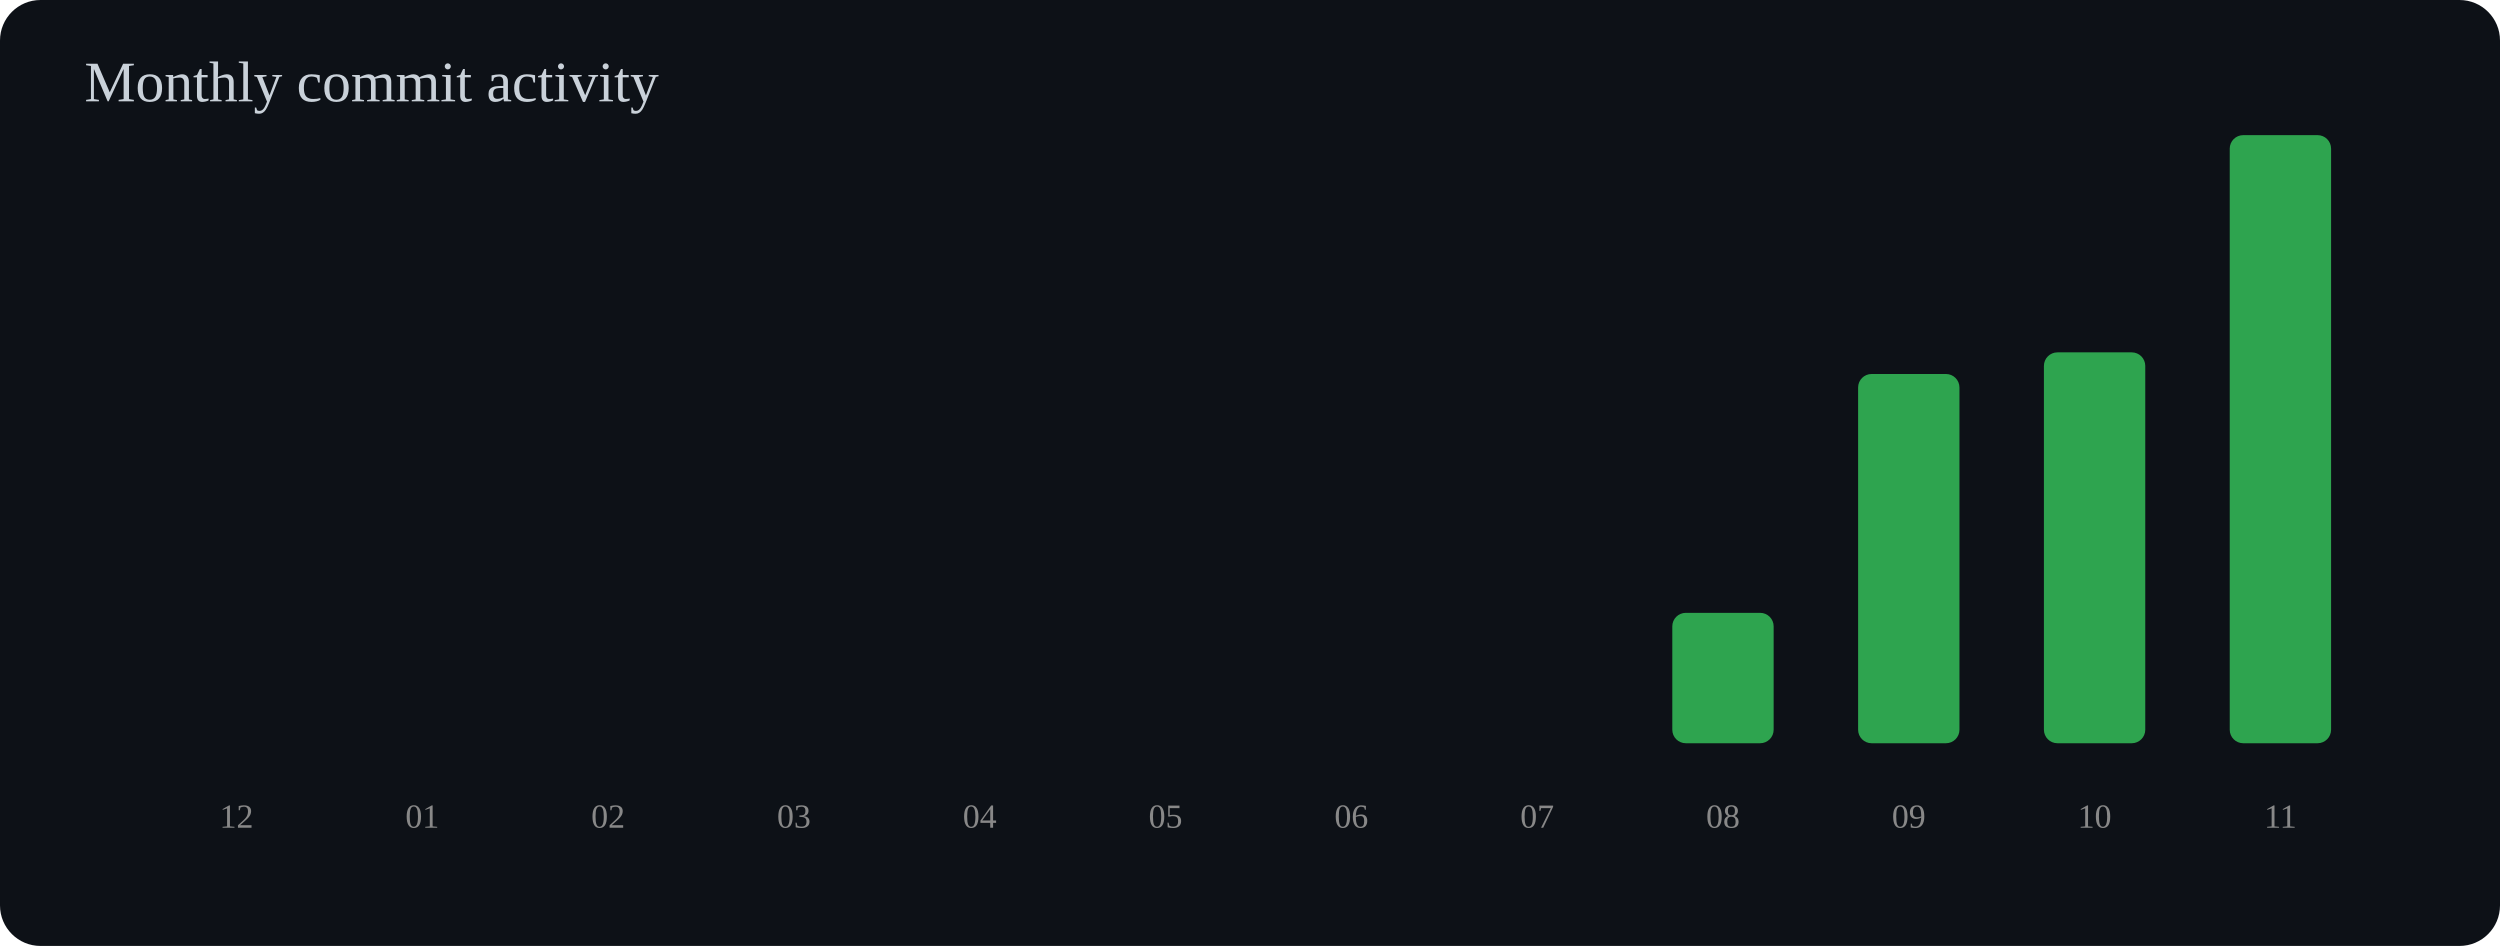
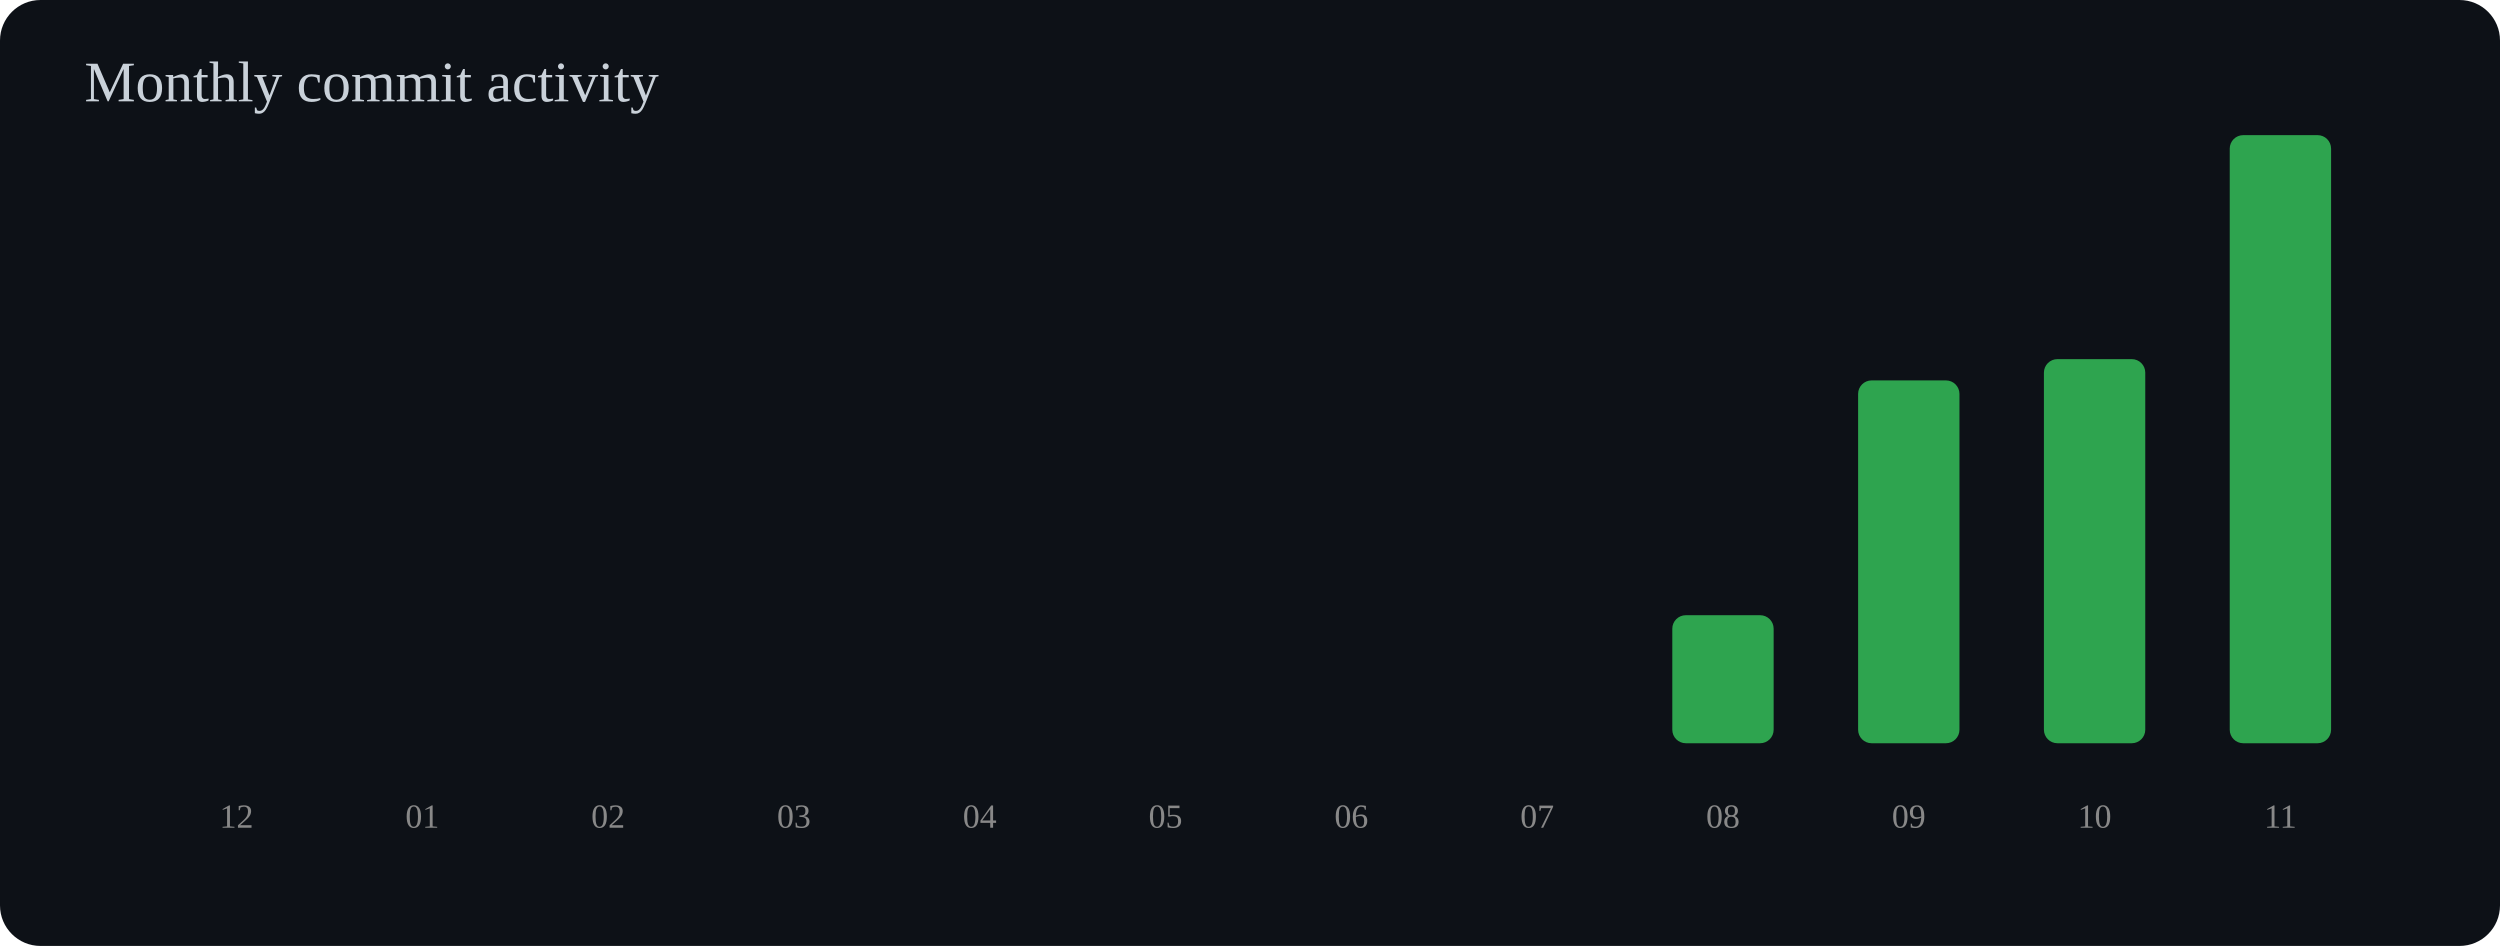
<svg xmlns="http://www.w3.org/2000/svg" width="740" height="280" viewBox="0 0 740 280">
  <rect width="100%" height="100%" rx="12" fill="#0d1117" />
  <text x="25" y="30" font-size="17" fill="#c9d1d9">Monthly commit activity</text>
  <rect x="55" y="220.0" width="30" height="0.0" rx="4" fill="#2ea44f" />
  <text x="70" y="245" text-anchor="middle" font-size="10" fill="#888">12</text>
  <rect x="110" y="220.0" width="30" height="0.0" rx="4" fill="#2ea44f" />
  <text x="125" y="245" text-anchor="middle" font-size="10" fill="#888">01</text>
  <rect x="165" y="220.0" width="30" height="0.0" rx="4" fill="#2ea44f" />
  <text x="180" y="245" text-anchor="middle" font-size="10" fill="#888">02</text>
  <rect x="220" y="220.0" width="30" height="0.0" rx="4" fill="#2ea44f" />
  <text x="235" y="245" text-anchor="middle" font-size="10" fill="#888">03</text>
  <rect x="275" y="220.0" width="30" height="0.0" rx="4" fill="#2ea44f" />
  <text x="290" y="245" text-anchor="middle" font-size="10" fill="#888">04</text>
  <rect x="330" y="220.0" width="30" height="0.0" rx="4" fill="#2ea44f" />
  <text x="345" y="245" text-anchor="middle" font-size="10" fill="#888">05</text>
  <rect x="385" y="220.0" width="30" height="0.0" rx="4" fill="#2ea44f" />
  <text x="400" y="245" text-anchor="middle" font-size="10" fill="#888">06</text>
  <rect x="440" y="220.0" width="30" height="0.0" rx="4" fill="#2ea44f" />
  <text x="455" y="245" text-anchor="middle" font-size="10" fill="#888">07</text>
-   <rect x="495" y="181.4" width="30" height="38.6" rx="4" fill="#2ea44f" />
+   <rect x="495" y="182.1" width="30" height="37.9" rx="4" fill="#2ea44f" />
  <text x="510" y="245" text-anchor="middle" font-size="10" fill="#888">08</text>
-   <rect x="550" y="110.7" width="30" height="109.3" rx="4" fill="#2ea44f" />
+   <rect x="550" y="112.6" width="30" height="107.4" rx="4" fill="#2ea44f" />
  <text x="565" y="245" text-anchor="middle" font-size="10" fill="#888">09</text>
-   <rect x="605" y="104.3" width="30" height="115.7" rx="4" fill="#2ea44f" />
+   <rect x="605" y="106.3" width="30" height="113.7" rx="4" fill="#2ea44f" />
  <text x="620" y="245" text-anchor="middle" font-size="10" fill="#888">10</text>
  <rect x="660" y="40.0" width="30" height="180.0" rx="4" fill="#2ea44f" />
  <text x="675" y="245" text-anchor="middle" font-size="10" fill="#888">11</text>
</svg>
